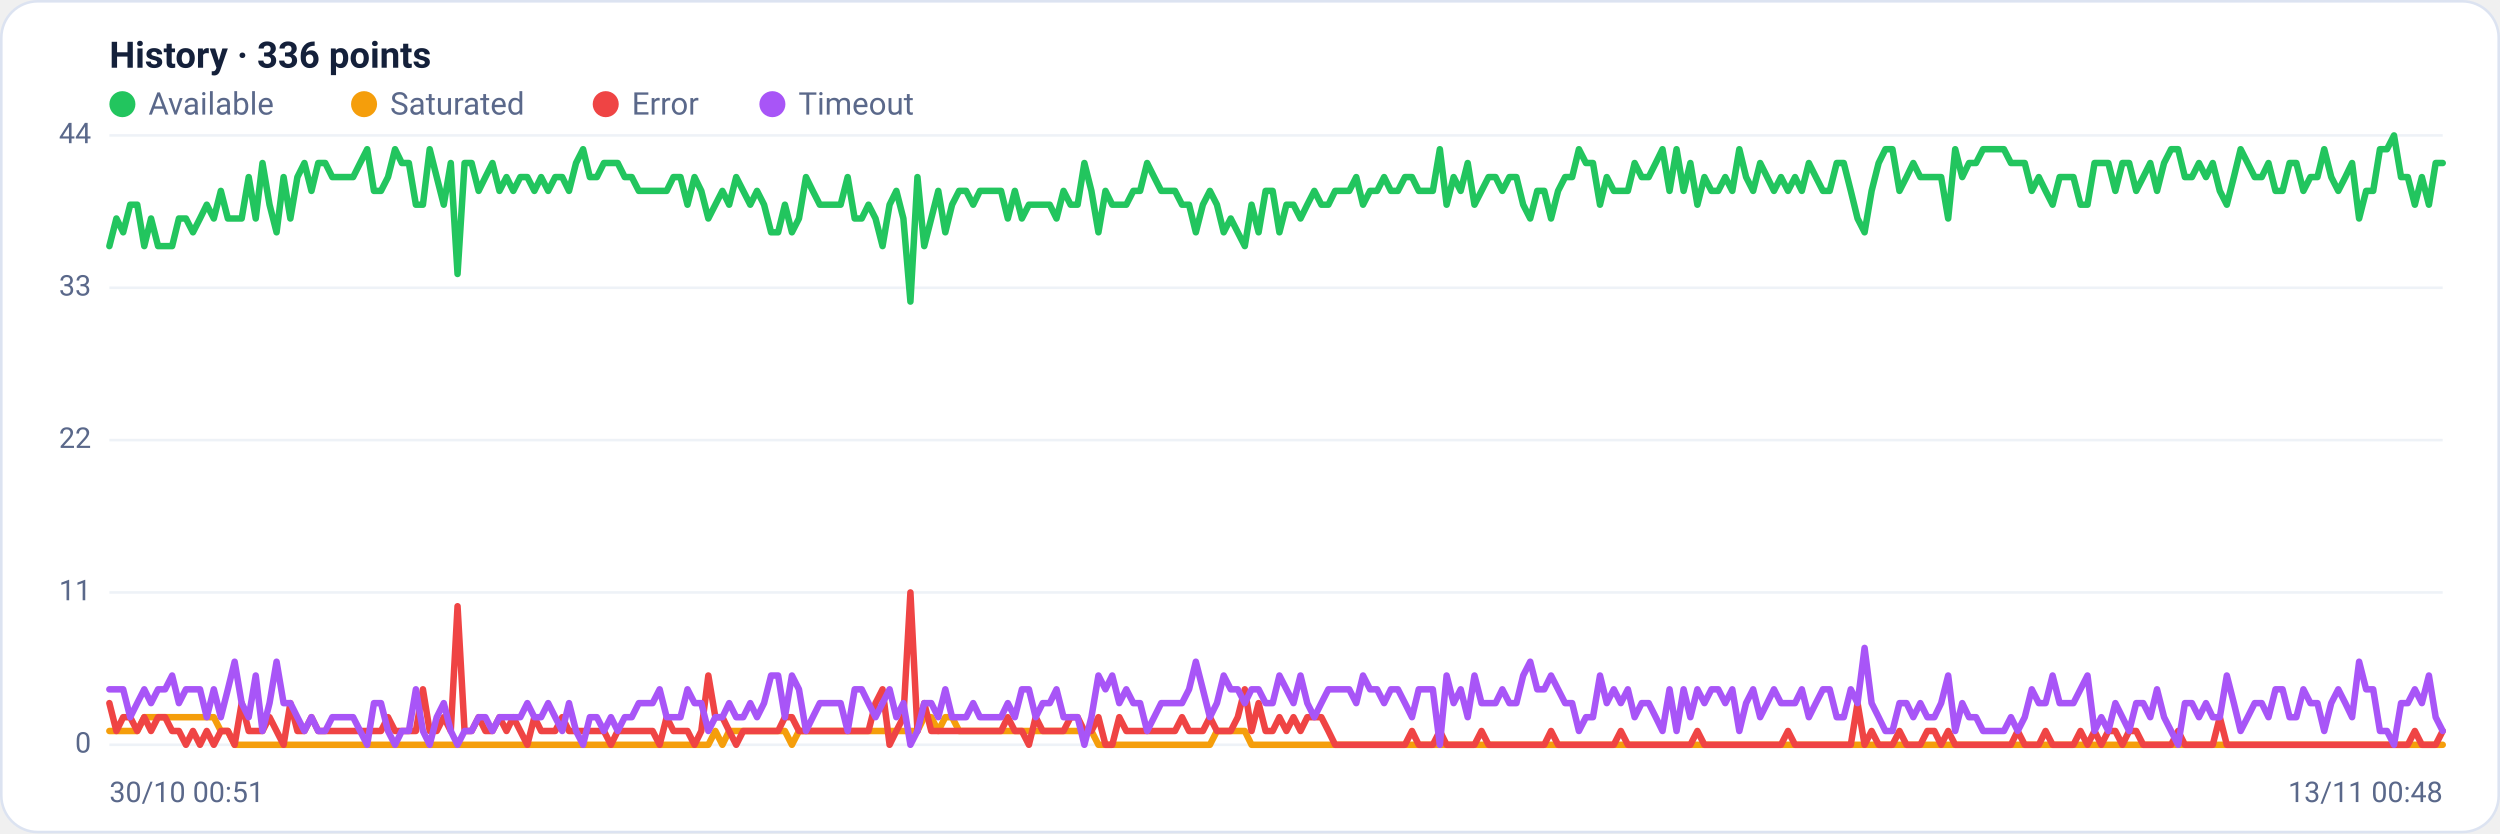
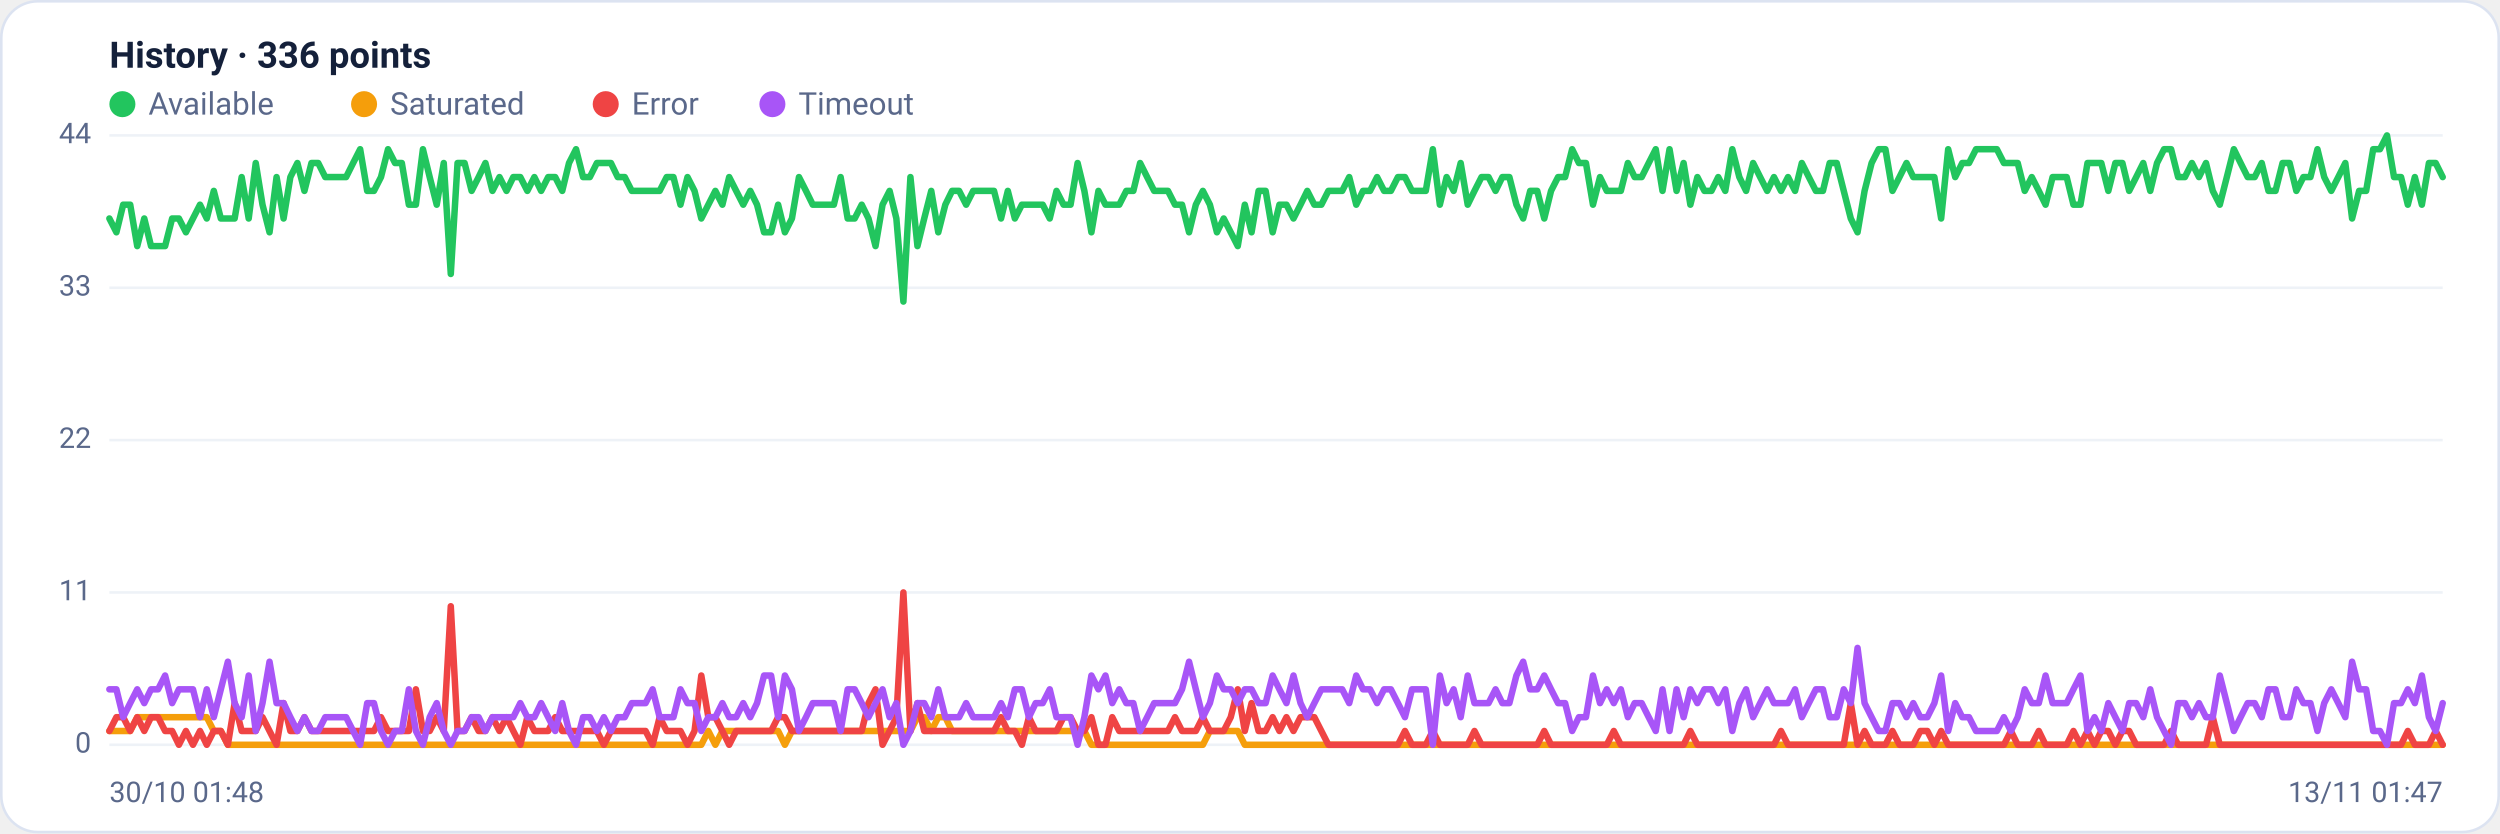
<svg xmlns="http://www.w3.org/2000/svg" viewBox="0 0 960 320" width="960" height="320" font-family="Segoe UI, system-ui, -apple-system, Roboto, Helvetica, Arial, sans-serif" role="img" aria-label="Availability history per region">
  <rect x="0.5" y="0.5" width="959" height="319" rx="14" fill="#ffffff" stroke="#dce3f1" />
  <text x="42" y="26" font-size="14" font-weight="600" fill="#14203a">History · 336 points</text>
  <circle cx="47" cy="40" r="5" fill="#22c55e" />
  <text x="57" y="44" font-size="12" fill="#5a688a">Available</text>
  <circle cx="139.8" cy="40" r="5" fill="#f59e0b" />
  <text x="149.8" y="44" font-size="12" fill="#5a688a">Saturated</text>
  <circle cx="232.6" cy="40" r="5" fill="#ef4444" />
  <text x="242.6" y="44" font-size="12" fill="#5a688a">Error</text>
  <circle cx="296.6" cy="40" r="5" fill="#a855f7" />
  <text x="306.6" y="44" font-size="12" fill="#5a688a">Timeout</text>
  <line x1="42" y1="286.0" x2="938" y2="286.0" stroke="#eef2f7" stroke-width="1" />
  <text x="35" y="289.0" text-anchor="end" font-size="11" fill="#5a688a">0</text>
  <line x1="42" y1="227.5" x2="938" y2="227.5" stroke="#eef2f7" stroke-width="1" />
  <text x="35" y="230.5" text-anchor="end" font-size="11" fill="#5a688a">11</text>
  <line x1="42" y1="169.0" x2="938" y2="169.0" stroke="#eef2f7" stroke-width="1" />
  <text x="35" y="172.0" text-anchor="end" font-size="11" fill="#5a688a">22</text>
  <line x1="42" y1="110.5" x2="938" y2="110.5" stroke="#eef2f7" stroke-width="1" />
  <text x="35" y="113.5" text-anchor="end" font-size="11" fill="#5a688a">33</text>
  <line x1="42" y1="52.0" x2="938" y2="52.0" stroke="#eef2f7" stroke-width="1" />
  <text x="35" y="55.0" text-anchor="end" font-size="11" fill="#5a688a">44</text>
-   <polyline fill="none" stroke="#22c55e" stroke-width="2.5" stroke-linejoin="round" stroke-linecap="round" points="42.0,94.5 44.7,83.9 47.3,89.2 50.0,78.6 52.7,78.6 55.4,94.5 58.0,83.9 60.7,94.5 63.4,94.5 66.1,94.5 68.7,83.9 71.4,83.9 74.1,89.2 76.8,83.9 79.4,78.6 82.1,83.9 84.8,73.3 87.5,83.9 90.1,83.9 92.8,83.9 95.5,68.0 98.2,83.9 100.8,62.6 103.5,78.6 106.2,89.2 108.9,68.0 111.5,83.9 114.2,68.0 116.9,62.6 119.6,73.3 122.2,62.6 124.9,62.6 127.6,68.0 130.3,68.0 132.9,68.0 135.6,68.0 138.3,62.6 141.0,57.3 143.6,73.3 146.3,73.3 149.0,68.0 151.7,57.3 154.3,62.6 157.0,62.6 159.7,78.6 162.4,78.6 165.0,57.3 167.7,68.0 170.4,78.6 173.1,62.6 175.7,105.2 178.4,62.6 181.1,62.6 183.8,73.3 186.4,68.0 189.1,62.6 191.8,73.3 194.5,68.0 197.1,73.3 199.8,68.0 202.5,68.0 205.2,73.3 207.8,68.0 210.5,73.3 213.2,68.0 215.9,68.0 218.5,73.3 221.2,62.6 223.9,57.3 226.5,68.0 229.2,68.0 231.9,62.6 234.6,62.6 237.2,62.6 239.9,68.0 242.6,68.0 245.3,73.3 247.9,73.3 250.6,73.3 253.3,73.3 256.0,73.3 258.6,68.0 261.3,68.0 264.0,78.6 266.7,68.0 269.3,73.3 272.0,83.9 274.7,78.6 277.4,73.3 280.0,78.6 282.7,68.0 285.4,73.3 288.1,78.6 290.7,73.3 293.4,78.6 296.1,89.2 298.8,89.2 301.4,78.6 304.1,89.2 306.8,83.9 309.5,68.0 312.1,73.3 314.8,78.6 317.5,78.6 320.2,78.6 322.8,78.6 325.5,68.0 328.2,83.9 330.9,83.9 333.5,78.6 336.2,83.9 338.9,94.5 341.6,78.6 344.2,73.3 346.9,83.9 349.6,115.8 352.3,68.0 354.9,94.5 357.6,83.9 360.3,73.3 363.0,89.2 365.6,78.6 368.3,73.3 371.0,73.3 373.7,78.6 376.3,73.3 379.0,73.3 381.7,73.3 384.4,73.3 387.0,83.9 389.7,73.3 392.4,83.9 395.1,78.6 397.7,78.6 400.4,78.6 403.1,78.6 405.7,83.9 408.4,73.3 411.1,78.6 413.8,78.6 416.4,62.6 419.1,73.3 421.8,89.2 424.5,73.3 427.1,78.6 429.8,78.6 432.5,78.6 435.2,73.3 437.8,73.3 440.5,62.6 443.2,68.0 445.9,73.3 448.5,73.3 451.2,73.3 453.9,78.6 456.6,78.6 459.2,89.2 461.9,78.6 464.6,73.3 467.3,78.6 469.9,89.2 472.6,83.9 475.3,89.2 478.0,94.5 480.6,78.6 483.3,89.2 486.0,73.3 488.7,73.3 491.3,89.2 494.0,78.6 496.7,78.6 499.4,83.9 502.0,78.6 504.7,73.3 507.4,78.6 510.1,78.6 512.7,73.3 515.4,73.3 518.1,73.3 520.8,68.0 523.4,78.6 526.1,73.3 528.8,73.3 531.5,68.0 534.1,73.3 536.8,73.3 539.5,68.0 542.2,68.0 544.8,73.3 547.5,73.3 550.2,73.3 552.9,57.3 555.5,78.6 558.2,68.0 560.9,73.3 563.6,62.6 566.2,78.6 568.9,73.3 571.6,68.0 574.3,68.0 576.9,73.3 579.6,68.0 582.3,68.0 584.9,78.6 587.6,83.9 590.3,73.3 593.0,73.3 595.6,83.9 598.3,73.3 601.0,68.0 603.7,68.0 606.3,57.3 609.0,62.6 611.7,62.6 614.4,78.6 617.0,68.0 619.7,73.3 622.4,73.3 625.1,73.3 627.7,62.6 630.4,68.0 633.1,68.0 635.8,62.6 638.4,57.3 641.1,73.3 643.8,57.3 646.5,73.3 649.1,62.6 651.8,78.6 654.5,68.0 657.2,73.3 659.8,73.3 662.5,68.0 665.2,73.3 667.9,57.3 670.5,68.0 673.2,73.3 675.9,62.6 678.6,68.0 681.2,73.3 683.9,68.0 686.6,73.3 689.3,68.0 691.9,73.3 694.6,62.6 697.3,68.0 700.0,73.3 702.6,73.3 705.3,62.6 708.0,62.6 710.7,73.3 713.3,83.9 716.0,89.2 718.7,73.3 721.4,62.6 724.0,57.3 726.7,57.3 729.4,73.3 732.1,68.0 734.7,62.6 737.4,68.0 740.1,68.0 742.8,68.0 745.4,68.0 748.1,83.9 750.8,57.3 753.5,68.0 756.1,62.6 758.8,62.6 761.5,57.3 764.1,57.3 766.8,57.3 769.5,57.3 772.2,62.6 774.8,62.6 777.5,62.6 780.2,73.3 782.9,68.0 785.5,73.3 788.2,78.6 790.9,68.0 793.6,68.0 796.2,68.0 798.9,78.6 801.6,78.6 804.3,62.6 806.9,62.6 809.6,62.6 812.3,73.3 815.0,62.6 817.6,62.6 820.3,73.3 823.0,68.0 825.7,62.6 828.3,73.3 831.0,62.6 833.7,57.3 836.4,57.3 839.0,68.0 841.7,68.0 844.4,62.6 847.1,68.0 849.7,62.6 852.4,73.3 855.1,78.6 857.8,68.0 860.4,57.3 863.1,62.6 865.8,68.0 868.5,68.0 871.1,62.6 873.8,73.3 876.5,73.3 879.2,62.6 881.8,62.6 884.5,73.3 887.2,68.0 889.9,68.0 892.5,57.3 895.2,68.0 897.9,73.3 900.6,68.0 903.2,62.6 905.9,83.9 908.6,73.3 911.3,73.3 913.9,57.3 916.6,57.3 919.3,52.0 922.0,68.0 924.6,68.0 927.3,78.6 930.0,68.0 932.7,78.6 935.3,62.6 938.0,62.6" />
-   <polyline fill="none" stroke="#f59e0b" stroke-width="2.5" stroke-linejoin="round" stroke-linecap="round" points="42.0,280.7 44.7,280.7 47.3,280.7 50.0,280.7 52.7,280.7 55.4,275.4 58.0,275.4 60.7,275.4 63.4,275.4 66.1,275.4 68.7,275.4 71.4,275.4 74.1,275.4 76.8,275.4 79.4,275.4 82.1,275.4 84.8,280.7 87.5,280.7 90.1,286.0 92.8,286.0 95.5,286.0 98.2,286.0 100.8,286.0 103.5,286.0 106.2,286.0 108.9,286.0 111.5,286.0 114.2,286.0 116.9,286.0 119.6,286.0 122.2,286.0 124.9,286.0 127.6,286.0 130.3,286.0 132.9,286.0 135.6,286.0 138.3,286.0 141.0,286.0 143.6,286.0 146.3,286.0 149.0,286.0 151.7,286.0 154.3,286.0 157.0,286.0 159.7,286.0 162.4,286.0 165.0,286.0 167.7,286.0 170.4,286.0 173.1,286.0 175.7,286.0 178.4,286.0 181.1,286.0 183.8,286.0 186.4,286.0 189.1,286.0 191.8,286.0 194.5,286.0 197.1,286.0 199.8,286.0 202.5,286.0 205.2,286.0 207.8,286.0 210.5,286.0 213.2,286.0 215.9,286.0 218.5,286.0 221.2,286.0 223.9,286.0 226.5,286.0 229.2,286.0 231.9,286.0 234.6,286.0 237.2,286.0 239.9,286.0 242.6,286.0 245.3,286.0 247.9,286.0 250.6,286.0 253.3,286.0 256.0,286.0 258.6,286.0 261.3,286.0 264.0,286.0 266.7,286.0 269.3,286.0 272.0,286.0 274.7,280.7 277.4,286.0 280.0,280.7 282.7,280.7 285.4,280.7 288.1,280.7 290.7,280.7 293.4,280.7 296.1,280.7 298.8,280.7 301.4,280.7 304.1,286.0 306.8,280.7 309.5,280.7 312.1,280.7 314.8,280.7 317.5,280.7 320.2,280.7 322.8,280.7 325.5,280.7 328.2,280.7 330.9,280.7 333.5,280.7 336.2,280.7 338.9,280.7 341.6,280.7 344.2,280.7 346.9,280.7 349.6,280.7 352.3,280.7 354.9,275.4 357.6,275.4 360.3,280.7 363.0,275.4 365.6,275.4 368.3,280.7 371.0,280.7 373.7,280.7 376.3,280.7 379.0,280.7 381.7,280.7 384.4,280.7 387.0,280.7 389.7,280.7 392.4,280.7 395.1,280.7 397.7,280.7 400.4,280.7 403.1,280.7 405.7,280.7 408.4,280.7 411.1,280.7 413.8,280.7 416.4,280.7 419.1,280.7 421.8,286.0 424.5,286.0 427.1,286.0 429.8,286.0 432.5,286.0 435.2,286.0 437.8,286.0 440.5,286.0 443.2,286.0 445.9,286.0 448.5,286.0 451.2,286.0 453.9,286.0 456.6,286.0 459.2,286.0 461.9,286.0 464.6,286.0 467.3,280.7 469.9,280.7 472.6,280.7 475.3,280.7 478.0,280.7 480.6,286.0 483.3,286.0 486.0,286.0 488.7,286.0 491.3,286.0 494.0,286.0 496.7,286.0 499.4,286.0 502.0,286.0 504.7,286.0 507.4,286.0 510.1,286.0 512.7,286.0 515.4,286.0 518.1,286.0 520.8,286.0 523.4,286.0 526.1,286.0 528.8,286.0 531.5,286.0 534.1,286.0 536.8,286.0 539.5,286.0 542.2,286.0 544.8,286.0 547.5,286.0 550.2,286.0 552.9,286.0 555.5,286.0 558.2,286.0 560.9,286.0 563.6,286.0 566.2,286.0 568.9,286.0 571.6,286.0 574.3,286.0 576.9,286.0 579.6,286.0 582.3,286.0 584.9,286.0 587.6,286.0 590.3,286.0 593.0,286.0 595.6,286.0 598.3,286.0 601.0,286.0 603.7,286.0 606.3,286.0 609.0,286.0 611.7,286.0 614.4,286.0 617.0,286.0 619.7,286.0 622.4,286.0 625.1,286.0 627.7,286.0 630.4,286.0 633.1,286.0 635.8,286.0 638.4,286.0 641.1,286.0 643.8,286.0 646.5,286.0 649.1,286.0 651.8,286.0 654.5,286.0 657.2,286.0 659.8,286.0 662.5,286.0 665.2,286.0 667.9,286.0 670.5,286.0 673.2,286.0 675.9,286.0 678.6,286.0 681.2,286.0 683.9,286.0 686.6,286.0 689.3,286.0 691.9,286.0 694.6,286.0 697.3,286.0 700.0,286.0 702.6,286.0 705.3,286.0 708.0,286.0 710.7,286.0 713.3,286.0 716.0,286.0 718.7,286.0 721.4,286.0 724.0,286.0 726.7,286.0 729.4,286.0 732.1,286.0 734.7,286.0 737.4,286.0 740.1,286.0 742.8,286.0 745.4,286.0 748.1,286.0 750.8,286.0 753.5,286.0 756.1,286.0 758.8,286.0 761.5,286.0 764.1,286.0 766.8,286.0 769.5,286.0 772.2,286.0 774.8,286.0 777.5,286.0 780.2,286.0 782.9,286.0 785.5,286.0 788.2,286.0 790.9,286.0 793.6,286.0 796.2,286.0 798.9,286.0 801.6,286.0 804.3,286.0 806.9,286.0 809.6,286.0 812.3,286.0 815.0,286.0 817.6,286.0 820.3,286.0 823.0,286.0 825.7,286.0 828.3,286.0 831.0,286.0 833.7,286.0 836.4,286.0 839.0,286.0 841.7,286.0 844.4,286.0 847.1,286.0 849.7,286.0 852.4,286.0 855.1,286.0 857.8,286.0 860.4,286.0 863.1,286.0 865.8,286.0 868.5,286.0 871.1,286.0 873.8,286.0 876.5,286.0 879.2,286.0 881.8,286.0 884.5,286.0 887.2,286.0 889.9,286.0 892.5,286.0 895.2,286.0 897.9,286.0 900.6,286.0 903.2,286.0 905.9,286.0 908.6,286.0 911.3,286.0 913.9,286.0 916.6,286.0 919.3,286.0 922.0,286.0 924.6,286.0 927.3,286.0 930.0,286.0 932.7,286.0 935.3,286.0 938.0,286.0" />
-   <polyline fill="none" stroke="#ef4444" stroke-width="2.5" stroke-linejoin="round" stroke-linecap="round" points="42.0,270.0 44.7,280.7 47.3,275.4 50.0,275.4 52.7,280.7 55.4,275.4 58.0,280.7 60.7,275.4 63.4,275.4 66.1,280.7 68.7,280.7 71.4,286.0 74.1,280.7 76.8,286.0 79.4,280.7 82.1,286.0 84.8,280.7 87.5,280.7 90.1,286.0 92.8,270.0 95.5,280.7 98.2,280.7 100.8,280.7 103.5,275.4 106.2,280.7 108.9,286.0 111.5,270.0 114.2,280.7 116.9,280.7 119.6,275.4 122.2,280.7 124.9,280.7 127.6,280.7 130.3,280.7 132.9,280.7 135.6,280.7 138.3,280.7 141.0,280.7 143.6,280.7 146.3,280.7 149.0,275.4 151.7,280.7 154.3,280.7 157.0,280.7 159.7,280.7 162.4,264.7 165.0,280.7 167.7,280.7 170.4,275.4 173.1,280.7 175.7,232.8 178.4,280.7 181.1,280.7 183.8,275.4 186.4,280.7 189.1,280.7 191.8,275.4 194.5,280.7 197.1,275.4 199.8,280.7 202.5,286.0 205.2,275.4 207.8,280.7 210.5,280.7 213.2,280.7 215.9,275.4 218.5,280.7 221.2,280.7 223.9,280.7 226.5,280.7 229.2,280.7 231.9,280.7 234.6,286.0 237.2,280.7 239.9,280.7 242.6,280.7 245.3,280.7 247.9,280.7 250.6,280.7 253.3,286.0 256.0,275.4 258.6,280.7 261.3,280.7 264.0,280.7 266.7,286.0 269.3,280.7 272.0,259.4 274.7,275.4 277.4,275.4 280.0,280.7 282.7,286.0 285.4,280.7 288.1,280.7 290.7,280.7 293.4,280.7 296.1,280.7 298.8,280.7 301.4,275.4 304.1,275.4 306.8,280.7 309.5,280.7 312.1,280.7 314.8,280.7 317.5,280.7 320.2,280.7 322.8,280.7 325.5,280.7 328.2,280.7 330.9,280.7 333.5,280.7 336.2,270.0 338.9,264.7 341.6,286.0 344.2,280.7 346.9,275.4 349.6,227.5 352.3,280.7 354.9,270.0 357.6,280.7 360.3,280.7 363.0,280.7 365.6,280.7 368.3,280.7 371.0,280.7 373.7,280.7 376.3,280.7 379.0,280.7 381.7,280.7 384.4,280.7 387.0,275.4 389.7,280.7 392.4,280.7 395.1,286.0 397.7,275.4 400.4,280.7 403.1,280.7 405.7,280.7 408.4,280.7 411.1,275.4 413.8,275.4 416.4,280.7 419.1,280.7 421.8,275.4 424.5,286.0 427.1,286.0 429.8,275.4 432.5,280.7 435.2,280.7 437.8,280.7 440.5,280.7 443.2,280.7 445.9,280.7 448.5,280.7 451.2,280.7 453.9,275.4 456.6,280.7 459.2,280.7 461.9,280.7 464.6,275.4 467.3,280.7 469.9,280.7 472.6,280.7 475.3,275.4 478.0,264.7 480.6,280.7 483.3,270.0 486.0,280.7 488.7,280.7 491.3,275.4 494.0,280.7 496.7,275.4 499.4,280.7 502.0,275.4 504.7,275.4 507.4,275.4 510.1,280.7 512.7,286.0 515.4,286.0 518.1,286.0 520.8,286.0 523.4,286.0 526.1,286.0 528.8,286.0 531.5,286.0 534.1,286.0 536.8,286.0 539.5,286.0 542.2,280.7 544.8,286.0 547.5,286.0 550.2,286.0 552.9,280.7 555.5,286.0 558.2,286.0 560.9,286.0 563.6,286.0 566.2,286.0 568.9,280.7 571.6,286.0 574.3,286.0 576.9,286.0 579.6,286.0 582.3,286.0 584.9,286.0 587.6,286.0 590.3,286.0 593.0,286.0 595.6,280.7 598.3,286.0 601.0,286.0 603.7,286.0 606.3,286.0 609.0,286.0 611.7,286.0 614.4,286.0 617.0,286.0 619.7,286.0 622.4,280.7 625.1,286.0 627.7,286.0 630.4,286.0 633.1,286.0 635.8,286.0 638.4,286.0 641.1,286.0 643.8,286.0 646.5,286.0 649.1,286.0 651.8,280.7 654.5,286.0 657.2,286.0 659.8,286.0 662.5,286.0 665.2,286.0 667.9,286.0 670.5,286.0 673.2,286.0 675.9,286.0 678.6,286.0 681.2,286.0 683.9,286.0 686.6,280.7 689.3,286.0 691.9,286.0 694.6,286.0 697.3,286.0 700.0,286.0 702.6,286.0 705.3,286.0 708.0,286.0 710.7,286.0 713.3,270.0 716.0,286.0 718.7,280.7 721.4,286.0 724.0,286.0 726.7,286.0 729.4,280.7 732.1,286.0 734.7,286.0 737.4,286.0 740.1,280.7 742.8,280.7 745.4,286.0 748.1,280.7 750.8,286.0 753.5,286.0 756.1,286.0 758.8,286.0 761.5,286.0 764.1,286.0 766.8,286.0 769.5,286.0 772.2,286.0 774.8,280.7 777.5,286.0 780.2,286.0 782.9,286.0 785.5,280.7 788.2,286.0 790.9,286.0 793.6,286.0 796.2,286.0 798.9,280.7 801.6,286.0 804.3,280.7 806.9,286.0 809.6,280.7 812.3,280.7 815.0,286.0 817.6,280.7 820.3,280.7 823.0,286.0 825.7,286.0 828.3,286.0 831.0,286.0 833.7,286.0 836.4,280.7 839.0,286.0 841.7,286.0 844.4,286.0 847.1,286.0 849.7,286.0 852.4,275.4 855.1,286.0 857.8,286.0 860.4,286.0 863.1,286.0 865.8,286.0 868.5,286.0 871.1,286.0 873.8,286.0 876.5,286.0 879.2,286.0 881.8,286.0 884.5,286.0 887.2,286.0 889.9,286.0 892.5,286.0 895.2,286.0 897.9,286.0 900.6,286.0 903.2,286.0 905.9,286.0 908.6,286.0 911.3,286.0 913.9,286.0 916.6,286.0 919.3,286.0 922.0,286.0 924.6,286.0 927.3,280.7 930.0,286.0 932.7,286.0 935.3,286.0 938.0,280.7" />
-   <polyline fill="none" stroke="#a855f7" stroke-width="2.5" stroke-linejoin="round" stroke-linecap="round" points="42.0,264.7 44.7,264.7 47.3,264.7 50.0,275.4 52.7,270.0 55.4,264.7 58.0,270.0 60.7,264.7 63.4,264.7 66.1,259.4 68.7,270.0 71.4,264.7 74.1,264.7 76.8,264.7 79.4,275.4 82.1,264.7 84.8,275.4 87.5,264.7 90.1,254.1 92.8,270.0 95.5,275.4 98.2,259.4 100.8,280.7 103.5,270.0 106.2,254.1 108.9,270.0 111.5,270.0 114.2,275.4 116.9,280.7 119.6,275.4 122.2,280.7 124.9,280.7 127.6,275.4 130.3,275.4 132.9,275.4 135.6,275.4 138.3,280.7 141.0,286.0 143.6,270.0 146.3,270.0 149.0,280.7 151.7,286.0 154.3,280.7 157.0,280.7 159.7,264.7 162.4,280.7 165.0,286.0 167.7,275.4 170.4,270.0 173.1,280.7 175.7,286.0 178.4,280.7 181.1,280.7 183.8,275.4 186.4,275.4 189.1,280.7 191.8,275.4 194.5,275.4 197.1,275.4 199.8,275.4 202.5,270.0 205.2,275.4 207.8,275.4 210.5,270.0 213.2,275.4 215.9,280.7 218.5,270.0 221.2,280.7 223.9,286.0 226.5,275.4 229.2,275.4 231.9,280.7 234.6,275.4 237.2,280.7 239.9,275.4 242.6,275.4 245.3,270.0 247.9,270.0 250.6,270.0 253.3,264.7 256.0,275.4 258.6,275.4 261.3,275.4 264.0,264.7 266.7,270.0 269.3,270.0 272.0,280.7 274.7,275.4 277.4,275.4 280.0,270.0 282.7,275.4 285.4,275.4 288.1,270.0 290.7,275.4 293.4,270.0 296.1,259.4 298.8,259.4 301.4,275.4 304.1,259.4 306.8,264.7 309.5,280.7 312.1,275.4 314.8,270.0 317.5,270.0 320.2,270.0 322.8,270.0 325.5,280.7 328.2,264.7 330.9,264.7 333.5,270.0 336.2,275.4 338.9,270.0 341.6,264.7 344.2,275.4 346.9,270.0 349.6,286.0 352.3,280.7 354.9,270.0 357.6,270.0 360.3,275.4 363.0,264.7 365.6,275.4 368.3,275.4 371.0,275.4 373.7,270.0 376.3,275.4 379.0,275.4 381.7,275.4 384.4,275.4 387.0,270.0 389.7,275.4 392.4,264.7 395.1,264.7 397.7,275.4 400.4,270.0 403.1,270.0 405.7,264.7 408.4,275.4 411.1,275.4 413.8,275.4 416.4,286.0 419.1,275.4 421.8,259.4 424.5,264.7 427.1,259.4 429.8,270.0 432.5,264.7 435.2,270.0 437.8,270.0 440.5,280.7 443.2,275.4 445.9,270.0 448.5,270.0 451.2,270.0 453.9,270.0 456.6,264.7 459.2,254.1 461.9,264.7 464.6,275.4 467.3,270.0 469.9,259.4 472.6,264.7 475.3,264.7 478.0,270.0 480.6,264.7 483.3,264.7 486.0,270.0 488.7,270.0 491.3,259.4 494.0,264.7 496.7,270.0 499.4,259.4 502.0,270.0 504.7,275.4 507.4,270.0 510.1,264.7 512.7,264.7 515.4,264.7 518.1,264.7 520.8,270.0 523.4,259.4 526.1,264.7 528.8,264.7 531.5,270.0 534.1,264.7 536.8,264.7 539.5,270.0 542.2,275.4 544.8,264.7 547.5,264.7 550.2,264.7 552.9,286.0 555.5,259.4 558.2,270.0 560.9,264.7 563.6,275.4 566.2,259.4 568.9,270.0 571.6,270.0 574.3,270.0 576.9,264.7 579.6,270.0 582.3,270.0 584.9,259.4 587.6,254.1 590.3,264.7 593.0,264.7 595.6,259.4 598.3,264.7 601.0,270.0 603.7,270.0 606.3,280.7 609.0,275.4 611.7,275.4 614.4,259.4 617.0,270.0 619.7,264.7 622.4,270.0 625.1,264.7 627.7,275.4 630.4,270.0 633.1,270.0 635.8,275.4 638.4,280.7 641.1,264.7 643.8,280.7 646.5,264.7 649.1,275.4 651.8,264.7 654.5,270.0 657.2,264.7 659.8,264.7 662.5,270.0 665.2,264.7 667.9,280.7 670.5,270.0 673.2,264.7 675.9,275.4 678.6,270.0 681.2,264.7 683.9,270.0 686.6,270.0 689.3,270.0 691.9,264.7 694.6,275.4 697.3,270.0 700.0,264.7 702.6,264.7 705.3,275.4 708.0,275.4 710.7,264.7 713.3,270.0 716.0,248.8 718.7,270.0 721.4,275.4 724.0,280.7 726.7,280.7 729.4,270.0 732.1,270.0 734.7,275.4 737.4,270.0 740.1,275.4 742.8,275.4 745.4,270.0 748.1,259.4 750.8,280.7 753.5,270.0 756.1,275.4 758.8,275.4 761.5,280.7 764.1,280.7 766.8,280.7 769.5,280.7 772.2,275.4 774.8,280.7 777.5,275.4 780.2,264.7 782.9,270.0 785.5,270.0 788.2,259.4 790.9,270.0 793.6,270.0 796.2,270.0 798.9,264.7 801.6,259.4 804.3,280.7 806.9,275.4 809.6,280.7 812.3,270.0 815.0,275.4 817.6,280.7 820.3,270.0 823.0,270.0 825.7,275.4 828.3,264.7 831.0,275.4 833.7,280.7 836.4,286.0 839.0,270.0 841.7,270.0 844.4,275.4 847.1,270.0 849.7,275.4 852.4,275.4 855.1,259.4 857.8,270.0 860.4,280.7 863.1,275.4 865.8,270.0 868.5,270.0 871.1,275.4 873.8,264.7 876.5,264.7 879.2,275.4 881.8,275.4 884.5,264.7 887.2,270.0 889.9,270.0 892.5,280.7 895.2,270.0 897.9,264.7 900.6,270.0 903.2,275.4 905.9,254.1 908.6,264.7 911.3,264.7 913.9,280.7 916.6,280.7 919.3,286.0 922.0,270.0 924.6,270.0 927.3,264.7 930.0,270.0 932.7,259.4 935.3,275.4 938.0,280.7" />
-   <text x="42" y="308" font-size="11" fill="#5a688a">30/10 00:51</text>
-   <text x="938" y="308" text-anchor="end" font-size="11" fill="#5a688a">13/11 00:48</text>
+   <polyline fill="none" stroke="#22c55e" stroke-width="2.5" stroke-linejoin="round" stroke-linecap="round" points="42.0,83.9 44.7,89.2 47.3,78.6 50.0,78.6 52.7,94.5 55.4,83.9 58.0,94.5 60.7,94.5 63.4,94.5 66.1,83.9 68.7,83.9 71.4,89.2 74.1,83.9 76.8,78.6 79.4,83.9 82.1,73.3 84.8,83.9 87.5,83.9 90.1,83.9 92.8,68.0 95.5,83.9 98.2,62.6 100.8,78.6 103.5,89.2 106.2,68.0 108.9,83.9 111.5,68.0 114.2,62.6 116.9,73.3 119.6,62.6 122.2,62.6 124.9,68.0 127.6,68.0 130.3,68.0 132.9,68.0 135.6,62.6 138.3,57.3 141.0,73.3 143.6,73.3 146.3,68.0 149.0,57.3 151.7,62.6 154.3,62.6 157.0,78.6 159.7,78.6 162.4,57.3 165.0,68.0 167.7,78.6 170.4,62.6 173.1,105.2 175.7,62.6 178.4,62.6 181.1,73.3 183.8,68.0 186.4,62.6 189.1,73.3 191.8,68.0 194.5,73.3 197.1,68.0 199.8,68.0 202.5,73.3 205.2,68.0 207.8,73.3 210.5,68.0 213.2,68.0 215.9,73.3 218.5,62.6 221.2,57.3 223.9,68.0 226.5,68.0 229.2,62.6 231.9,62.6 234.6,62.6 237.2,68.0 239.9,68.0 242.6,73.3 245.3,73.3 247.9,73.3 250.6,73.3 253.3,73.3 256.0,68.0 258.6,68.0 261.3,78.6 264.0,68.0 266.7,73.3 269.3,83.9 272.0,78.6 274.7,73.3 277.4,78.6 280.0,68.0 282.7,73.3 285.4,78.6 288.1,73.3 290.7,78.6 293.4,89.2 296.1,89.2 298.8,78.6 301.4,89.2 304.1,83.9 306.8,68.0 309.5,73.3 312.1,78.6 314.8,78.6 317.5,78.6 320.2,78.6 322.8,68.0 325.5,83.9 328.2,83.9 330.9,78.6 333.5,83.9 336.2,94.5 338.9,78.6 341.6,73.3 344.2,83.9 346.9,115.8 349.6,68.0 352.3,94.5 354.9,83.9 357.6,73.3 360.3,89.2 363.0,78.6 365.6,73.3 368.3,73.3 371.0,78.6 373.7,73.3 376.3,73.3 379.0,73.3 381.7,73.3 384.4,83.9 387.0,73.3 389.7,83.9 392.4,78.6 395.1,78.6 397.7,78.6 400.4,78.6 403.1,83.9 405.7,73.3 408.4,78.6 411.1,78.6 413.8,62.6 416.4,73.3 419.1,89.2 421.8,73.3 424.5,78.6 427.1,78.6 429.8,78.6 432.5,73.3 435.2,73.3 437.8,62.6 440.5,68.0 443.2,73.3 445.9,73.3 448.5,73.3 451.2,78.6 453.9,78.6 456.6,89.2 459.2,78.6 461.9,73.3 464.6,78.6 467.3,89.2 469.9,83.9 472.6,89.2 475.3,94.5 478.0,78.6 480.6,89.2 483.3,73.3 486.0,73.3 488.7,89.2 491.3,78.6 494.0,78.6 496.7,83.9 499.4,78.6 502.0,73.3 504.7,78.6 507.4,78.6 510.1,73.3 512.7,73.3 515.4,73.3 518.1,68.0 520.8,78.6 523.4,73.3 526.1,73.3 528.8,68.0 531.5,73.3 534.1,73.3 536.8,68.0 539.5,68.0 542.2,73.3 544.8,73.3 547.5,73.3 550.2,57.3 552.9,78.6 555.5,68.0 558.2,73.3 560.9,62.6 563.6,78.6 566.2,73.3 568.9,68.0 571.6,68.0 574.3,73.3 576.9,68.0 579.6,68.0 582.3,78.6 584.9,83.9 587.6,73.3 590.3,73.3 593.0,83.9 595.6,73.3 598.3,68.0 601.0,68.0 603.7,57.3 606.3,62.6 609.0,62.6 611.7,78.6 614.4,68.0 617.0,73.3 619.7,73.3 622.4,73.3 625.1,62.6 627.7,68.0 630.4,68.0 633.1,62.6 635.8,57.3 638.4,73.3 641.1,57.3 643.8,73.3 646.5,62.6 649.1,78.6 651.8,68.0 654.5,73.3 657.2,73.3 659.8,68.0 662.5,73.3 665.2,57.3 667.9,68.0 670.5,73.3 673.2,62.6 675.9,68.0 678.6,73.3 681.2,68.0 683.9,73.3 686.6,68.0 689.3,73.3 691.9,62.6 694.6,68.0 697.3,73.3 700.0,73.3 702.6,62.6 705.3,62.6 708.0,73.3 710.7,83.9 713.3,89.2 716.0,73.3 718.7,62.6 721.4,57.3 724.0,57.3 726.7,73.3 729.4,68.0 732.1,62.6 734.7,68.0 737.4,68.0 740.1,68.0 742.8,68.0 745.4,83.9 748.1,57.3 750.8,68.0 753.5,62.6 756.1,62.6 758.8,57.3 761.5,57.3 764.1,57.3 766.8,57.3 769.5,62.6 772.2,62.6 774.8,62.6 777.5,73.3 780.2,68.0 782.9,73.3 785.5,78.6 788.2,68.0 790.9,68.0 793.6,68.0 796.2,78.6 798.9,78.6 801.6,62.6 804.3,62.6 806.9,62.6 809.6,73.3 812.3,62.6 815.0,62.6 817.6,73.3 820.3,68.0 823.0,62.6 825.7,73.3 828.3,62.6 831.0,57.3 833.7,57.3 836.4,68.0 839.0,68.0 841.7,62.6 844.4,68.0 847.1,62.6 849.7,73.3 852.4,78.6 855.1,68.0 857.8,57.3 860.4,62.6 863.1,68.0 865.8,68.0 868.5,62.6 871.1,73.3 873.8,73.3 876.5,62.6 879.2,62.6 881.8,73.3 884.5,68.0 887.2,68.0 889.9,57.3 892.5,68.0 895.2,73.3 897.9,68.0 900.6,62.6 903.2,83.9 905.9,73.3 908.6,73.3 911.3,57.3 913.9,57.3 916.6,52.0 919.3,68.0 922.0,68.0 924.6,78.6 927.3,68.0 930.0,78.6 932.7,62.6 935.3,62.6 938.0,68.0" />
+   <polyline fill="none" stroke="#f59e0b" stroke-width="2.5" stroke-linejoin="round" stroke-linecap="round" points="42.0,280.7 44.7,280.7 47.3,280.7 50.0,280.7 52.7,275.4 55.4,275.4 58.0,275.4 60.7,275.4 63.4,275.4 66.1,275.4 68.7,275.4 71.4,275.4 74.1,275.4 76.8,275.4 79.4,275.4 82.1,280.7 84.8,280.7 87.5,286.0 90.1,286.0 92.8,286.0 95.5,286.0 98.2,286.0 100.8,286.0 103.5,286.0 106.2,286.0 108.9,286.0 111.5,286.0 114.2,286.0 116.9,286.0 119.6,286.0 122.2,286.0 124.9,286.0 127.6,286.0 130.3,286.0 132.9,286.0 135.6,286.0 138.3,286.0 141.0,286.0 143.6,286.0 146.3,286.0 149.0,286.0 151.7,286.0 154.3,286.0 157.0,286.0 159.7,286.0 162.4,286.0 165.0,286.0 167.7,286.0 170.4,286.0 173.1,286.0 175.7,286.0 178.4,286.0 181.1,286.0 183.8,286.0 186.4,286.0 189.1,286.0 191.8,286.0 194.5,286.0 197.1,286.0 199.8,286.0 202.5,286.0 205.2,286.0 207.8,286.0 210.5,286.0 213.2,286.0 215.9,286.0 218.5,286.0 221.2,286.0 223.9,286.0 226.5,286.0 229.2,286.0 231.9,286.0 234.6,286.0 237.2,286.0 239.9,286.0 242.6,286.0 245.3,286.0 247.9,286.0 250.6,286.0 253.3,286.0 256.0,286.0 258.6,286.0 261.3,286.0 264.0,286.0 266.7,286.0 269.3,286.0 272.0,280.7 274.7,286.0 277.4,280.7 280.0,280.7 282.7,280.7 285.4,280.7 288.1,280.7 290.7,280.7 293.4,280.7 296.1,280.7 298.8,280.7 301.4,286.0 304.1,280.7 306.8,280.7 309.5,280.7 312.1,280.7 314.8,280.7 317.5,280.7 320.2,280.7 322.8,280.7 325.5,280.7 328.2,280.7 330.9,280.7 333.5,280.7 336.2,280.7 338.9,280.7 341.6,280.7 344.2,280.7 346.9,280.7 349.6,280.7 352.3,275.4 354.9,275.4 357.6,280.7 360.3,275.4 363.0,275.4 365.6,280.7 368.3,280.7 371.0,280.7 373.7,280.7 376.3,280.7 379.0,280.7 381.7,280.7 384.4,280.7 387.0,280.7 389.7,280.7 392.4,280.7 395.1,280.7 397.7,280.7 400.4,280.7 403.1,280.7 405.7,280.7 408.4,280.7 411.1,280.7 413.8,280.7 416.4,280.7 419.1,286.0 421.8,286.0 424.5,286.0 427.1,286.0 429.8,286.0 432.5,286.0 435.2,286.0 437.8,286.0 440.5,286.0 443.2,286.0 445.9,286.0 448.5,286.0 451.2,286.0 453.9,286.0 456.6,286.0 459.2,286.0 461.9,286.0 464.6,280.7 467.3,280.7 469.9,280.7 472.6,280.7 475.3,280.7 478.0,286.0 480.6,286.0 483.3,286.0 486.0,286.0 488.7,286.0 491.3,286.0 494.0,286.0 496.7,286.0 499.4,286.0 502.0,286.0 504.7,286.0 507.4,286.0 510.1,286.0 512.7,286.0 515.4,286.0 518.1,286.0 520.8,286.0 523.4,286.0 526.1,286.0 528.8,286.0 531.5,286.0 534.1,286.0 536.8,286.0 539.5,286.0 542.2,286.0 544.8,286.0 547.5,286.0 550.2,286.0 552.9,286.0 555.5,286.0 558.2,286.0 560.9,286.0 563.6,286.0 566.2,286.0 568.9,286.0 571.6,286.0 574.3,286.0 576.9,286.0 579.6,286.0 582.3,286.0 584.9,286.0 587.6,286.0 590.3,286.0 593.0,286.0 595.6,286.0 598.3,286.0 601.0,286.0 603.7,286.0 606.3,286.0 609.0,286.0 611.7,286.0 614.4,286.0 617.0,286.0 619.7,286.0 622.4,286.0 625.1,286.0 627.7,286.0 630.4,286.0 633.1,286.0 635.8,286.0 638.4,286.0 641.1,286.0 643.8,286.0 646.5,286.0 649.1,286.0 651.8,286.0 654.5,286.0 657.2,286.0 659.8,286.0 662.5,286.0 665.2,286.0 667.9,286.0 670.5,286.0 673.2,286.0 675.9,286.0 678.6,286.0 681.2,286.0 683.9,286.0 686.6,286.0 689.3,286.0 691.9,286.0 694.6,286.0 697.3,286.0 700.0,286.0 702.6,286.0 705.3,286.0 708.0,286.0 710.7,286.0 713.3,286.0 716.0,286.0 718.7,286.0 721.4,286.0 724.0,286.0 726.7,286.0 729.4,286.0 732.1,286.0 734.7,286.0 737.4,286.0 740.1,286.0 742.8,286.0 745.4,286.0 748.1,286.0 750.8,286.0 753.5,286.0 756.1,286.0 758.8,286.0 761.5,286.0 764.1,286.0 766.8,286.0 769.5,286.0 772.2,286.0 774.8,286.0 777.5,286.0 780.2,286.0 782.9,286.0 785.5,286.0 788.2,286.0 790.9,286.0 793.6,286.0 796.2,286.0 798.9,286.0 801.6,286.0 804.3,286.0 806.9,286.0 809.6,286.0 812.3,286.0 815.0,286.0 817.6,286.0 820.3,286.0 823.0,286.0 825.7,286.0 828.3,286.0 831.0,286.0 833.7,286.0 836.4,286.0 839.0,286.0 841.7,286.0 844.4,286.0 847.1,286.0 849.7,286.0 852.4,286.0 855.1,286.0 857.8,286.0 860.4,286.0 863.1,286.0 865.8,286.0 868.5,286.0 871.1,286.0 873.8,286.0 876.5,286.0 879.2,286.0 881.8,286.0 884.5,286.0 887.2,286.0 889.9,286.0 892.5,286.0 895.2,286.0 897.9,286.0 900.6,286.0 903.2,286.0 905.9,286.0 908.6,286.0 911.3,286.0 913.9,286.0 916.6,286.0 919.3,286.0 922.0,286.0 924.6,286.0 927.3,286.0 930.0,286.0 932.7,286.0 935.3,286.0 938.0,286.0" />
+   <polyline fill="none" stroke="#ef4444" stroke-width="2.5" stroke-linejoin="round" stroke-linecap="round" points="42.0,280.7 44.7,275.4 47.3,275.4 50.0,280.7 52.7,275.4 55.4,280.7 58.0,275.4 60.7,275.4 63.4,280.7 66.1,280.7 68.7,286.0 71.4,280.7 74.1,286.0 76.8,280.7 79.4,286.0 82.1,280.7 84.8,280.7 87.5,286.0 90.1,270.0 92.8,280.7 95.5,280.7 98.2,280.7 100.8,275.4 103.5,280.7 106.2,286.0 108.9,270.0 111.5,280.7 114.2,280.7 116.9,275.4 119.6,280.7 122.2,280.7 124.9,280.7 127.6,280.7 130.3,280.7 132.9,280.7 135.6,280.7 138.3,280.7 141.0,280.7 143.6,280.7 146.3,275.4 149.0,280.7 151.7,280.7 154.3,280.7 157.0,280.7 159.7,264.7 162.4,280.7 165.0,280.7 167.7,275.4 170.4,280.7 173.1,232.8 175.7,280.7 178.4,280.7 181.1,275.4 183.8,280.7 186.4,280.7 189.1,275.4 191.8,280.7 194.5,275.4 197.1,280.7 199.8,286.0 202.5,275.4 205.2,280.7 207.8,280.7 210.5,280.7 213.2,275.4 215.9,280.7 218.5,280.7 221.2,280.7 223.9,280.7 226.5,280.7 229.2,280.7 231.9,286.0 234.6,280.7 237.2,280.7 239.9,280.7 242.6,280.7 245.3,280.7 247.9,280.7 250.6,286.0 253.3,275.4 256.0,280.7 258.6,280.7 261.3,280.7 264.0,286.0 266.7,280.7 269.3,259.4 272.0,275.4 274.7,275.4 277.4,280.7 280.0,286.0 282.7,280.7 285.4,280.7 288.1,280.7 290.7,280.7 293.4,280.7 296.1,280.7 298.8,275.4 301.4,275.4 304.1,280.7 306.8,280.7 309.5,280.7 312.1,280.7 314.8,280.7 317.5,280.7 320.2,280.7 322.8,280.7 325.5,280.7 328.2,280.7 330.9,280.7 333.5,270.0 336.2,264.7 338.9,286.0 341.6,280.7 344.2,275.4 346.9,227.5 349.6,280.7 352.3,270.0 354.9,280.7 357.6,280.7 360.3,280.7 363.0,280.7 365.6,280.7 368.3,280.7 371.0,280.7 373.7,280.7 376.3,280.7 379.0,280.7 381.7,280.7 384.4,275.4 387.0,280.7 389.7,280.7 392.4,286.0 395.1,275.4 397.7,280.7 400.4,280.7 403.1,280.7 405.7,280.7 408.4,275.4 411.1,275.4 413.8,280.7 416.4,280.7 419.1,275.4 421.8,286.0 424.5,286.0 427.1,275.4 429.8,280.7 432.5,280.7 435.2,280.7 437.8,280.7 440.5,280.7 443.2,280.7 445.9,280.7 448.5,280.7 451.2,275.4 453.9,280.7 456.6,280.7 459.2,280.7 461.9,275.4 464.6,280.7 467.3,280.7 469.9,280.7 472.6,275.4 475.3,264.7 478.0,280.7 480.6,270.0 483.3,280.7 486.0,280.7 488.7,275.4 491.3,280.7 494.0,275.4 496.7,280.7 499.4,275.4 502.0,275.4 504.7,275.4 507.4,280.7 510.1,286.0 512.7,286.0 515.4,286.0 518.1,286.0 520.8,286.0 523.4,286.0 526.1,286.0 528.8,286.0 531.5,286.0 534.1,286.0 536.8,286.0 539.5,280.7 542.2,286.0 544.8,286.0 547.5,286.0 550.2,280.7 552.9,286.0 555.5,286.0 558.2,286.0 560.9,286.0 563.6,286.0 566.2,280.7 568.9,286.0 571.6,286.0 574.3,286.0 576.9,286.0 579.6,286.0 582.3,286.0 584.9,286.0 587.6,286.0 590.3,286.0 593.0,280.7 595.6,286.0 598.3,286.0 601.0,286.0 603.7,286.0 606.3,286.0 609.0,286.0 611.7,286.0 614.4,286.0 617.0,286.0 619.7,280.7 622.4,286.0 625.1,286.0 627.7,286.0 630.4,286.0 633.1,286.0 635.8,286.0 638.4,286.0 641.1,286.0 643.8,286.0 646.5,286.0 649.1,280.7 651.8,286.0 654.5,286.0 657.2,286.0 659.8,286.0 662.5,286.0 665.2,286.0 667.9,286.0 670.5,286.0 673.2,286.0 675.9,286.0 678.6,286.0 681.2,286.0 683.9,280.7 686.6,286.0 689.3,286.0 691.9,286.0 694.6,286.0 697.3,286.0 700.0,286.0 702.6,286.0 705.3,286.0 708.0,286.0 710.7,270.0 713.3,286.0 716.0,280.7 718.7,286.0 721.4,286.0 724.0,286.0 726.7,280.7 729.4,286.0 732.1,286.0 734.7,286.0 737.4,280.7 740.1,280.7 742.8,286.0 745.4,280.7 748.1,286.0 750.8,286.0 753.5,286.0 756.1,286.0 758.8,286.0 761.5,286.0 764.1,286.0 766.8,286.0 769.5,286.0 772.2,280.7 774.8,286.0 777.5,286.0 780.2,286.0 782.9,280.7 785.5,286.0 788.2,286.0 790.9,286.0 793.6,286.0 796.2,280.7 798.9,286.0 801.6,280.7 804.3,286.0 806.9,280.7 809.6,280.7 812.3,286.0 815.0,280.7 817.6,280.7 820.3,286.0 823.0,286.0 825.7,286.0 828.3,286.0 831.0,286.0 833.7,280.7 836.4,286.0 839.0,286.0 841.7,286.0 844.4,286.0 847.1,286.0 849.7,275.4 852.4,286.0 855.1,286.0 857.8,286.0 860.4,286.0 863.1,286.0 865.8,286.0 868.5,286.0 871.1,286.0 873.8,286.0 876.5,286.0 879.2,286.0 881.8,286.0 884.5,286.0 887.2,286.0 889.9,286.0 892.5,286.0 895.2,286.0 897.9,286.0 900.6,286.0 903.2,286.0 905.9,286.0 908.6,286.0 911.3,286.0 913.9,286.0 916.6,286.0 919.3,286.0 922.0,286.0 924.6,280.7 927.3,286.0 930.0,286.0 932.7,286.0 935.3,280.7 938.0,286.0" />
+   <polyline fill="none" stroke="#a855f7" stroke-width="2.5" stroke-linejoin="round" stroke-linecap="round" points="42.0,264.7 44.7,264.7 47.3,275.4 50.0,270.0 52.7,264.7 55.4,270.0 58.0,264.7 60.7,264.7 63.4,259.4 66.1,270.0 68.7,264.7 71.4,264.7 74.1,264.7 76.8,275.4 79.4,264.7 82.1,275.4 84.8,264.7 87.5,254.1 90.1,270.0 92.8,275.4 95.5,259.4 98.2,280.7 100.8,270.0 103.5,254.1 106.2,270.0 108.9,270.0 111.5,275.4 114.2,280.7 116.9,275.4 119.6,280.7 122.2,280.7 124.9,275.4 127.6,275.4 130.3,275.4 132.9,275.4 135.6,280.7 138.3,286.0 141.0,270.0 143.6,270.0 146.3,280.7 149.0,286.0 151.7,280.7 154.3,280.7 157.0,264.7 159.7,280.7 162.4,286.0 165.0,275.4 167.7,270.0 170.4,280.7 173.1,286.0 175.7,280.7 178.4,280.7 181.1,275.4 183.8,275.4 186.4,280.7 189.1,275.4 191.8,275.4 194.5,275.4 197.1,275.4 199.8,270.0 202.5,275.4 205.2,275.4 207.8,270.0 210.5,275.4 213.2,280.7 215.9,270.0 218.5,280.7 221.2,286.0 223.9,275.4 226.5,275.4 229.2,280.7 231.9,275.4 234.6,280.7 237.2,275.4 239.9,275.4 242.6,270.0 245.3,270.0 247.9,270.0 250.6,264.7 253.3,275.4 256.0,275.4 258.6,275.4 261.3,264.7 264.0,270.0 266.7,270.0 269.3,280.7 272.0,275.4 274.7,275.4 277.4,270.0 280.0,275.4 282.7,275.4 285.4,270.0 288.1,275.4 290.7,270.0 293.4,259.4 296.1,259.4 298.8,275.4 301.4,259.4 304.1,264.7 306.8,280.7 309.5,275.4 312.1,270.0 314.8,270.0 317.5,270.0 320.2,270.0 322.8,280.7 325.5,264.7 328.2,264.7 330.9,270.0 333.5,275.4 336.2,270.0 338.9,264.7 341.6,275.4 344.2,270.0 346.9,286.0 349.6,280.7 352.3,270.0 354.9,270.0 357.6,275.4 360.3,264.7 363.0,275.4 365.6,275.4 368.3,275.4 371.0,270.0 373.7,275.4 376.3,275.4 379.0,275.4 381.7,275.4 384.4,270.0 387.0,275.4 389.7,264.7 392.4,264.7 395.1,275.4 397.7,270.0 400.4,270.0 403.1,264.7 405.7,275.4 408.4,275.4 411.1,275.4 413.8,286.0 416.4,275.4 419.1,259.4 421.8,264.7 424.5,259.4 427.1,270.0 429.8,264.7 432.5,270.0 435.2,270.0 437.8,280.7 440.5,275.4 443.2,270.0 445.9,270.0 448.5,270.0 451.2,270.0 453.9,264.7 456.6,254.1 459.2,264.7 461.9,275.4 464.6,270.0 467.3,259.4 469.9,264.7 472.6,264.7 475.3,270.0 478.0,264.7 480.6,264.7 483.3,270.0 486.0,270.0 488.7,259.4 491.3,264.7 494.0,270.0 496.7,259.4 499.4,270.0 502.0,275.4 504.7,270.0 507.4,264.7 510.1,264.7 512.7,264.7 515.4,264.7 518.1,270.0 520.8,259.4 523.4,264.7 526.1,264.7 528.8,270.0 531.5,264.7 534.1,264.7 536.8,270.0 539.5,275.4 542.2,264.7 544.8,264.7 547.5,264.7 550.2,286.0 552.9,259.4 555.5,270.0 558.2,264.7 560.9,275.4 563.6,259.4 566.2,270.0 568.9,270.0 571.6,270.0 574.3,264.7 576.9,270.0 579.6,270.0 582.3,259.4 584.9,254.1 587.6,264.7 590.3,264.7 593.0,259.4 595.6,264.7 598.3,270.0 601.0,270.0 603.7,280.7 606.3,275.4 609.0,275.4 611.7,259.4 614.4,270.0 617.0,264.7 619.7,270.0 622.4,264.7 625.1,275.4 627.7,270.0 630.4,270.0 633.1,275.4 635.8,280.7 638.4,264.7 641.1,280.7 643.8,264.7 646.5,275.4 649.1,264.7 651.8,270.0 654.5,264.7 657.2,264.7 659.8,270.0 662.5,264.7 665.2,280.7 667.9,270.0 670.5,264.7 673.2,275.4 675.9,270.0 678.6,264.7 681.2,270.0 683.9,270.0 686.6,270.0 689.3,264.7 691.9,275.4 694.6,270.0 697.3,264.7 700.0,264.7 702.6,275.4 705.3,275.4 708.0,264.7 710.7,270.0 713.3,248.8 716.0,270.0 718.7,275.4 721.4,280.7 724.0,280.7 726.7,270.0 729.4,270.0 732.1,275.4 734.7,270.0 737.4,275.4 740.1,275.4 742.8,270.0 745.4,259.4 748.1,280.7 750.8,270.0 753.5,275.4 756.1,275.4 758.8,280.7 761.5,280.7 764.1,280.7 766.8,280.7 769.5,275.4 772.2,280.7 774.8,275.4 777.5,264.7 780.2,270.0 782.9,270.0 785.5,259.4 788.2,270.0 790.9,270.0 793.6,270.0 796.2,264.7 798.9,259.4 801.6,280.7 804.3,275.4 806.9,280.7 809.6,270.0 812.3,275.4 815.0,280.7 817.6,270.0 820.3,270.0 823.0,275.4 825.7,264.7 828.3,275.4 831.0,280.7 833.7,286.0 836.4,270.0 839.0,270.0 841.7,275.4 844.4,270.0 847.1,275.4 849.7,275.4 852.4,259.4 855.1,270.0 857.8,280.7 860.4,275.4 863.1,270.0 865.8,270.0 868.5,275.4 871.1,264.7 873.8,264.7 876.5,275.4 879.2,275.4 881.8,264.7 884.5,270.0 887.2,270.0 889.9,280.7 892.5,270.0 895.2,264.7 897.9,270.0 900.6,275.4 903.2,254.1 905.9,264.7 908.6,264.7 911.3,280.7 913.9,280.7 916.6,286.0 919.3,270.0 922.0,270.0 924.6,264.7 927.3,270.0 930.0,259.4 932.7,275.4 935.3,280.7 938.0,270.0" />
+   <text x="42" y="308" font-size="11" fill="#5a688a">30/10 01:48</text>
+   <text x="938" y="308" text-anchor="end" font-size="11" fill="#5a688a">13/11 01:47</text>
</svg>
